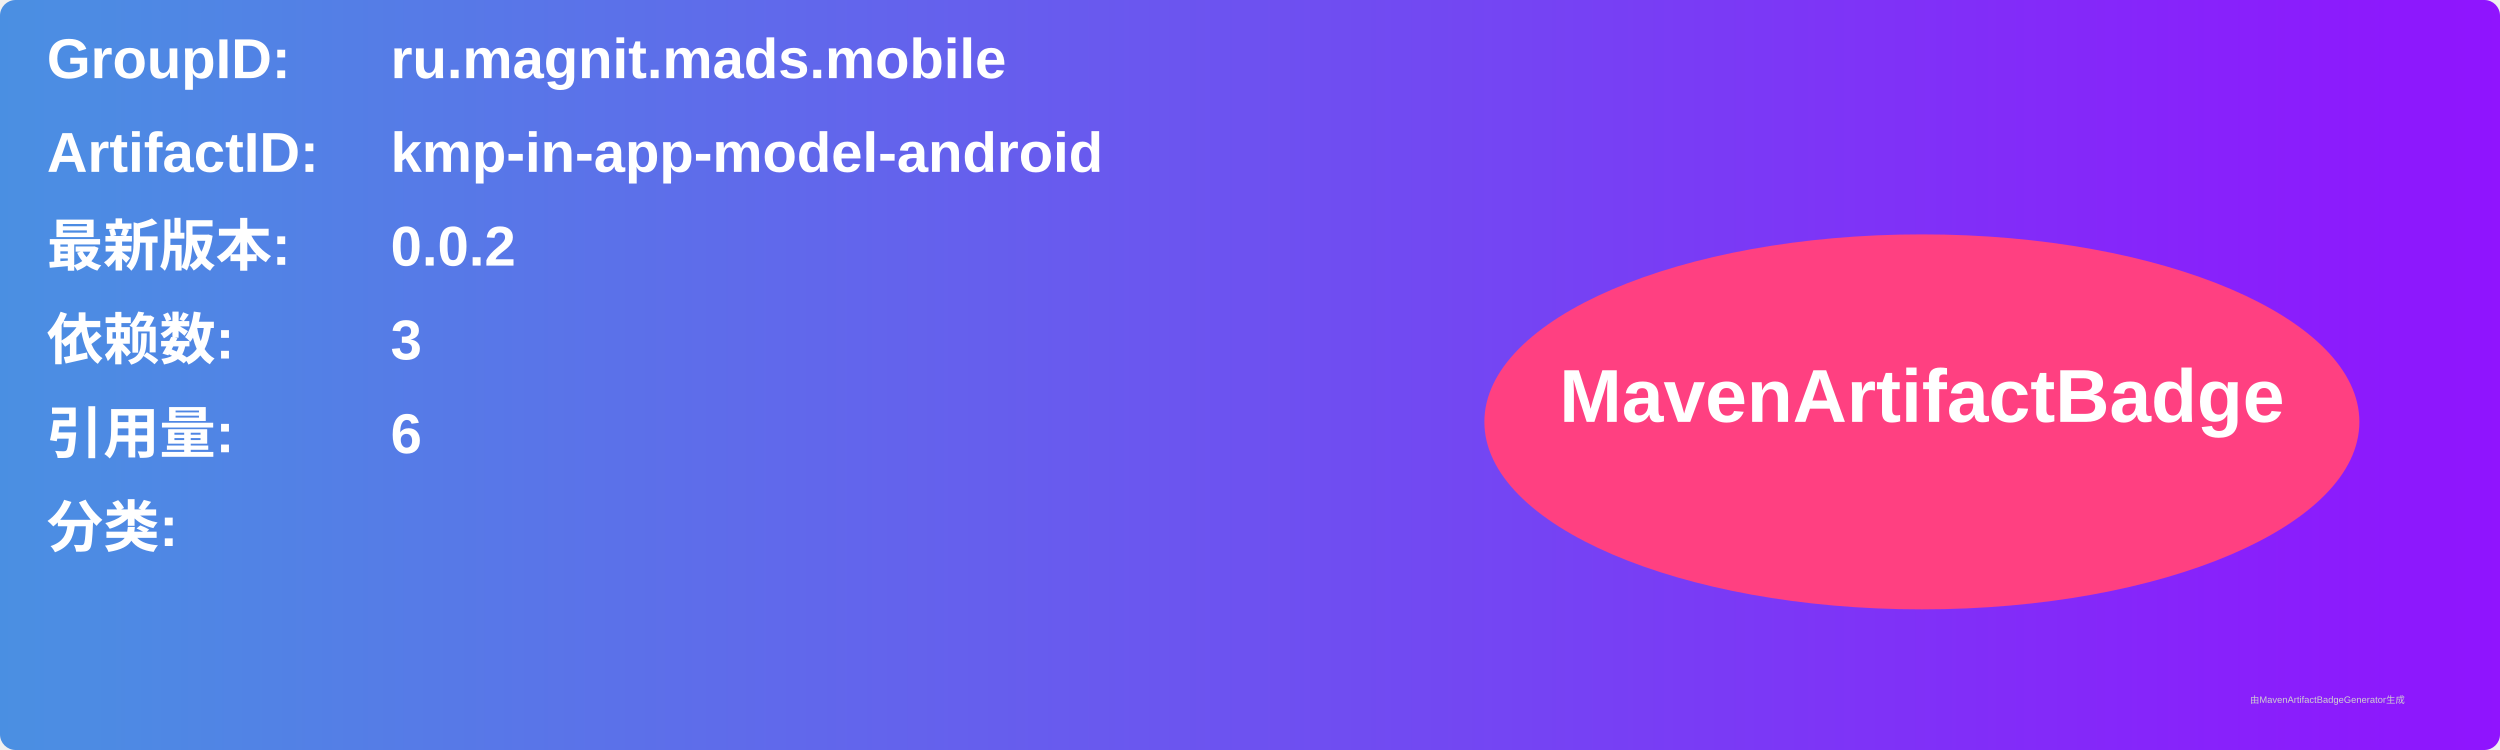
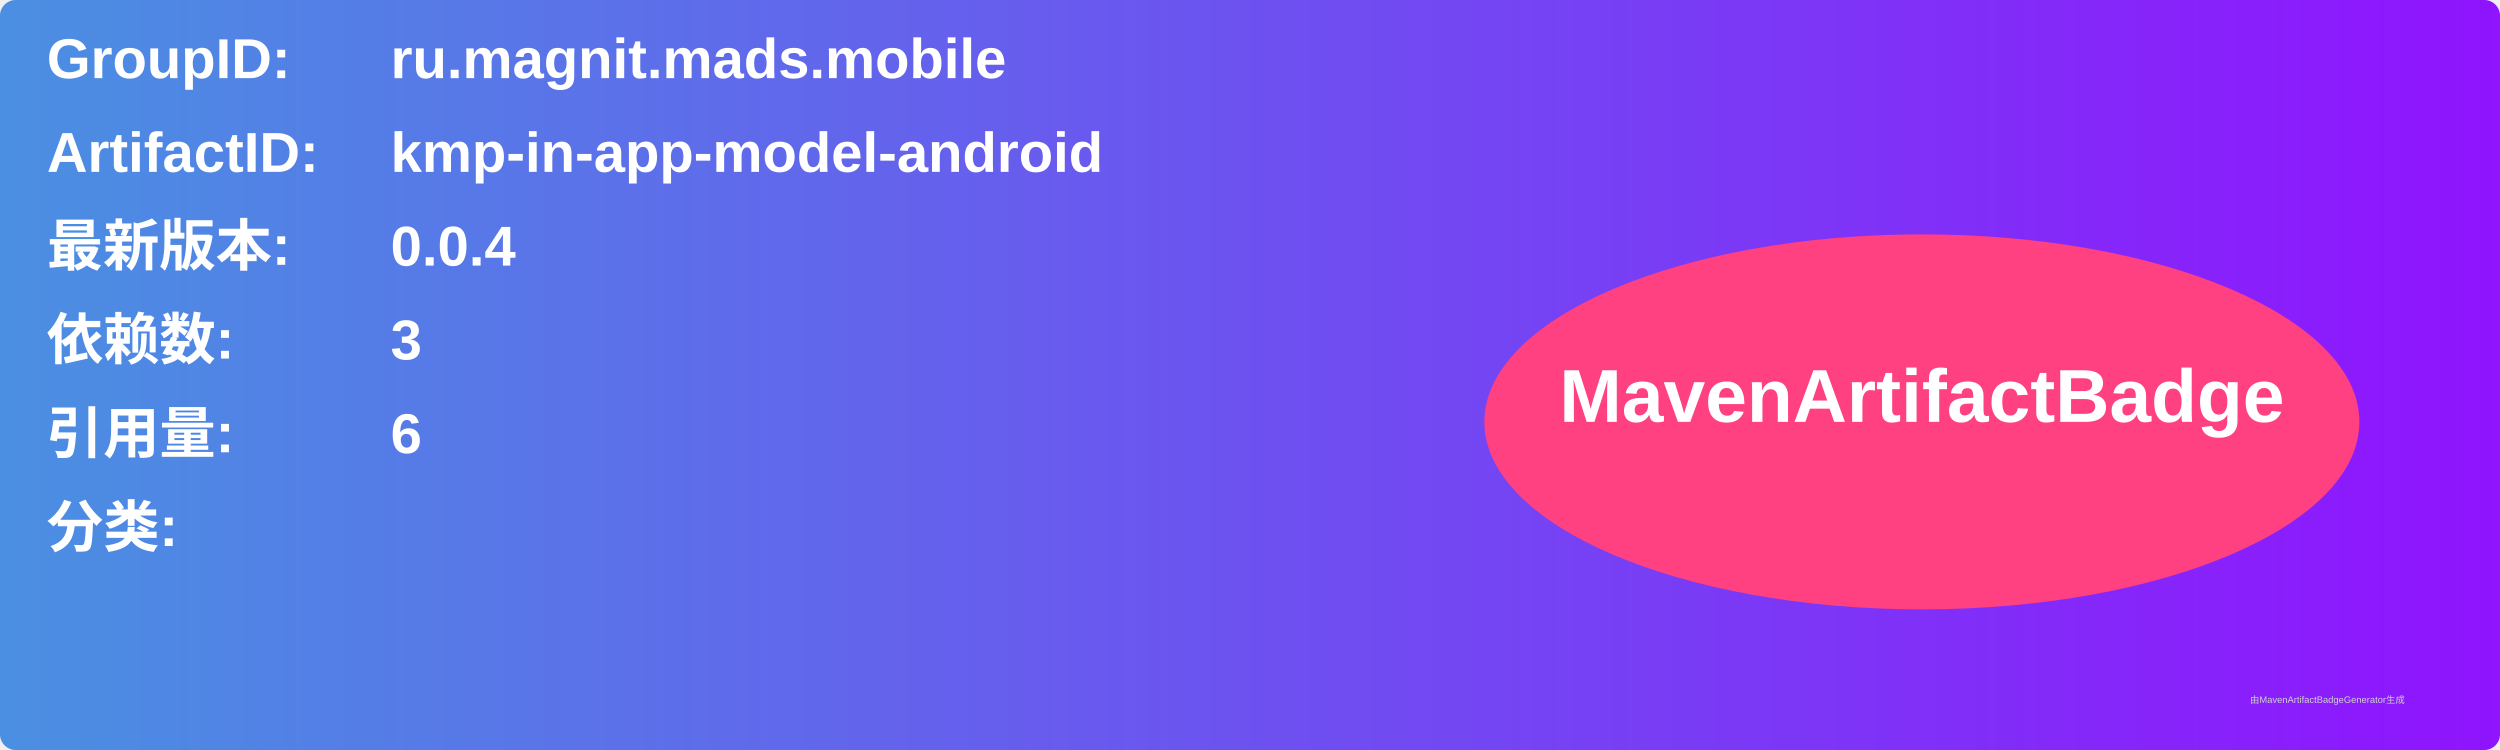
<svg xmlns="http://www.w3.org/2000/svg" width="800" height="240" viewBox="0 0 800 240">
  <linearGradient id="grad" x1="0%" y1="0%" x2="100%" y2="0%">
    <stop offset="0%" stop-color="#4a90e2" />
    <stop offset="100%" stop-color="#9013fe" />
  </linearGradient>
  <rect width="100%" height="100%" rx="5" ry="5" fill="url(#grad)" />
  <g transform="translate(15, 15)">
    <text x="0" y="10" font-family="Arial" font-size="18" fill="white" font-weight="bold" width="260">GroupID:</text>
    <text x="110" y="10" font-family="Arial" font-size="18" fill="white" font-weight="bold" width="460">ru.magnit.mads.mobile</text>
    <text x="0" y="40" font-family="Arial" font-size="18" fill="white" font-weight="bold" width="260">ArtifactID:</text>
    <text x="110" y="40" font-family="Arial" font-size="18" fill="white" font-weight="bold" width="460">kmp-in-app-model-android</text>
    <text x="0" y="70" font-family="Arial" font-size="18" fill="white" font-weight="bold">最新版本:</text>
    <text x="110" y="70" font-family="Arial" font-size="18" fill="white" font-weight="bold">
-       <tspan font-weight="bold">0.0.2</tspan>
+       <tspan font-weight="bold">0.0.4</tspan>
    </text>
    <text x="0" y="100" font-family="Arial" font-size="18" fill="white" font-weight="bold">依赖数: </text>
    <text x="110" y="100" font-family="Arial" font-size="18" fill="white">
      <tspan font-weight="bold">3</tspan>
    </text>
    <text x="0" y="130" font-family="Arial" font-size="18" fill="white" font-weight="bold">引用量: </text>
    <text x="110" y="130" font-family="Arial" font-size="18" fill="white">
      <tspan font-weight="bold">6</tspan>
    </text>
    <text x="0" y="160" font-family="Arial" font-size="18" fill="white" font-weight="bold">分类:</text>
    <text x="10" y="190" font-family="Arial" font-size="10" fill="white">
      <tspan font-weight="bold" />
    </text>
    <ellipse cx="600" cy="120" rx="140" ry="60" fill="#ff4081" />
    <text x="600" y="120" text-anchor="middle" font-family="Arial" font-size="24" fill="white" font-weight="bold">MavenArtifactBadge</text>
  </g>
  <text x="720" y="225" font-family="Arial" font-size="3" fill="#d0d0d0">由MavenArtifactBadgeGenerator生成</text>
</svg>
